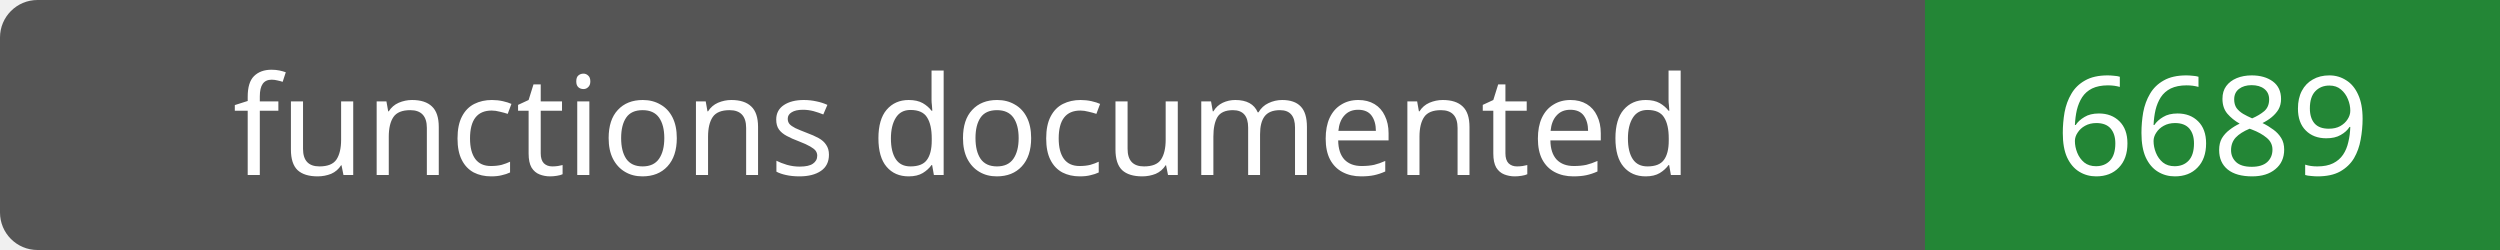
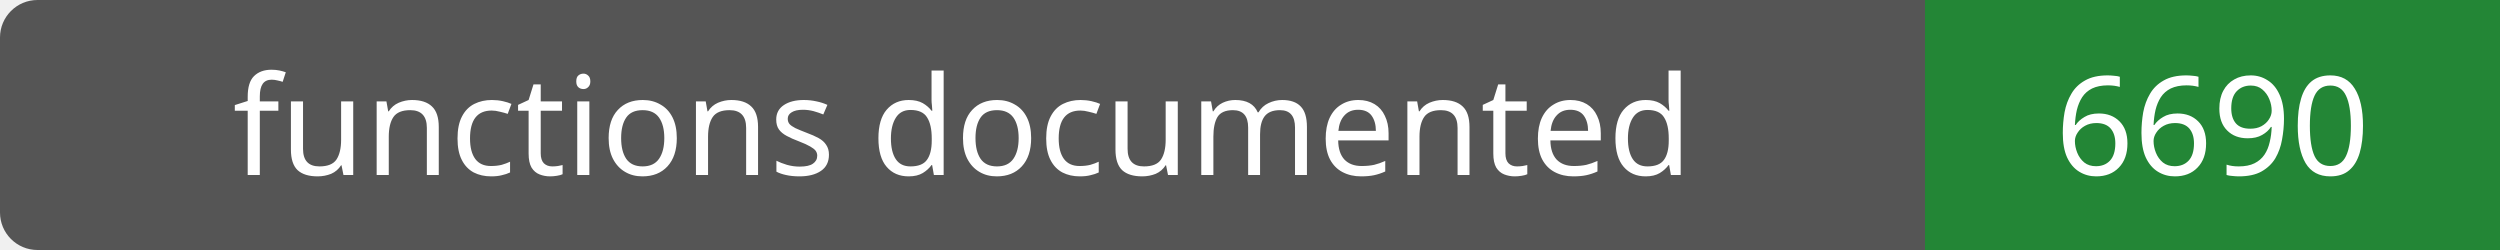
- <svg xmlns="http://www.w3.org/2000/svg" width="200" height="20" role="img" aria-label="functions documented: 6689">
+ <svg xmlns="http://www.w3.org/2000/svg" width="200" height="20" role="img" aria-label="functions documented: 6690">
  <rect width="200" height="20" rx="3" fill="#555" />
  <path fill="#238636" d="M154 0h46v20H154z" />
  <g fill="#fff" text-anchor="middle" font-family="Verdana,sans-serif" font-size="11">
    <text x="77.0" y="14">functions documented</text>
-     <text x="177.0" y="14">6689</text>
+     <text x="177.0" y="14">6690</text>
  </g>
</svg>
